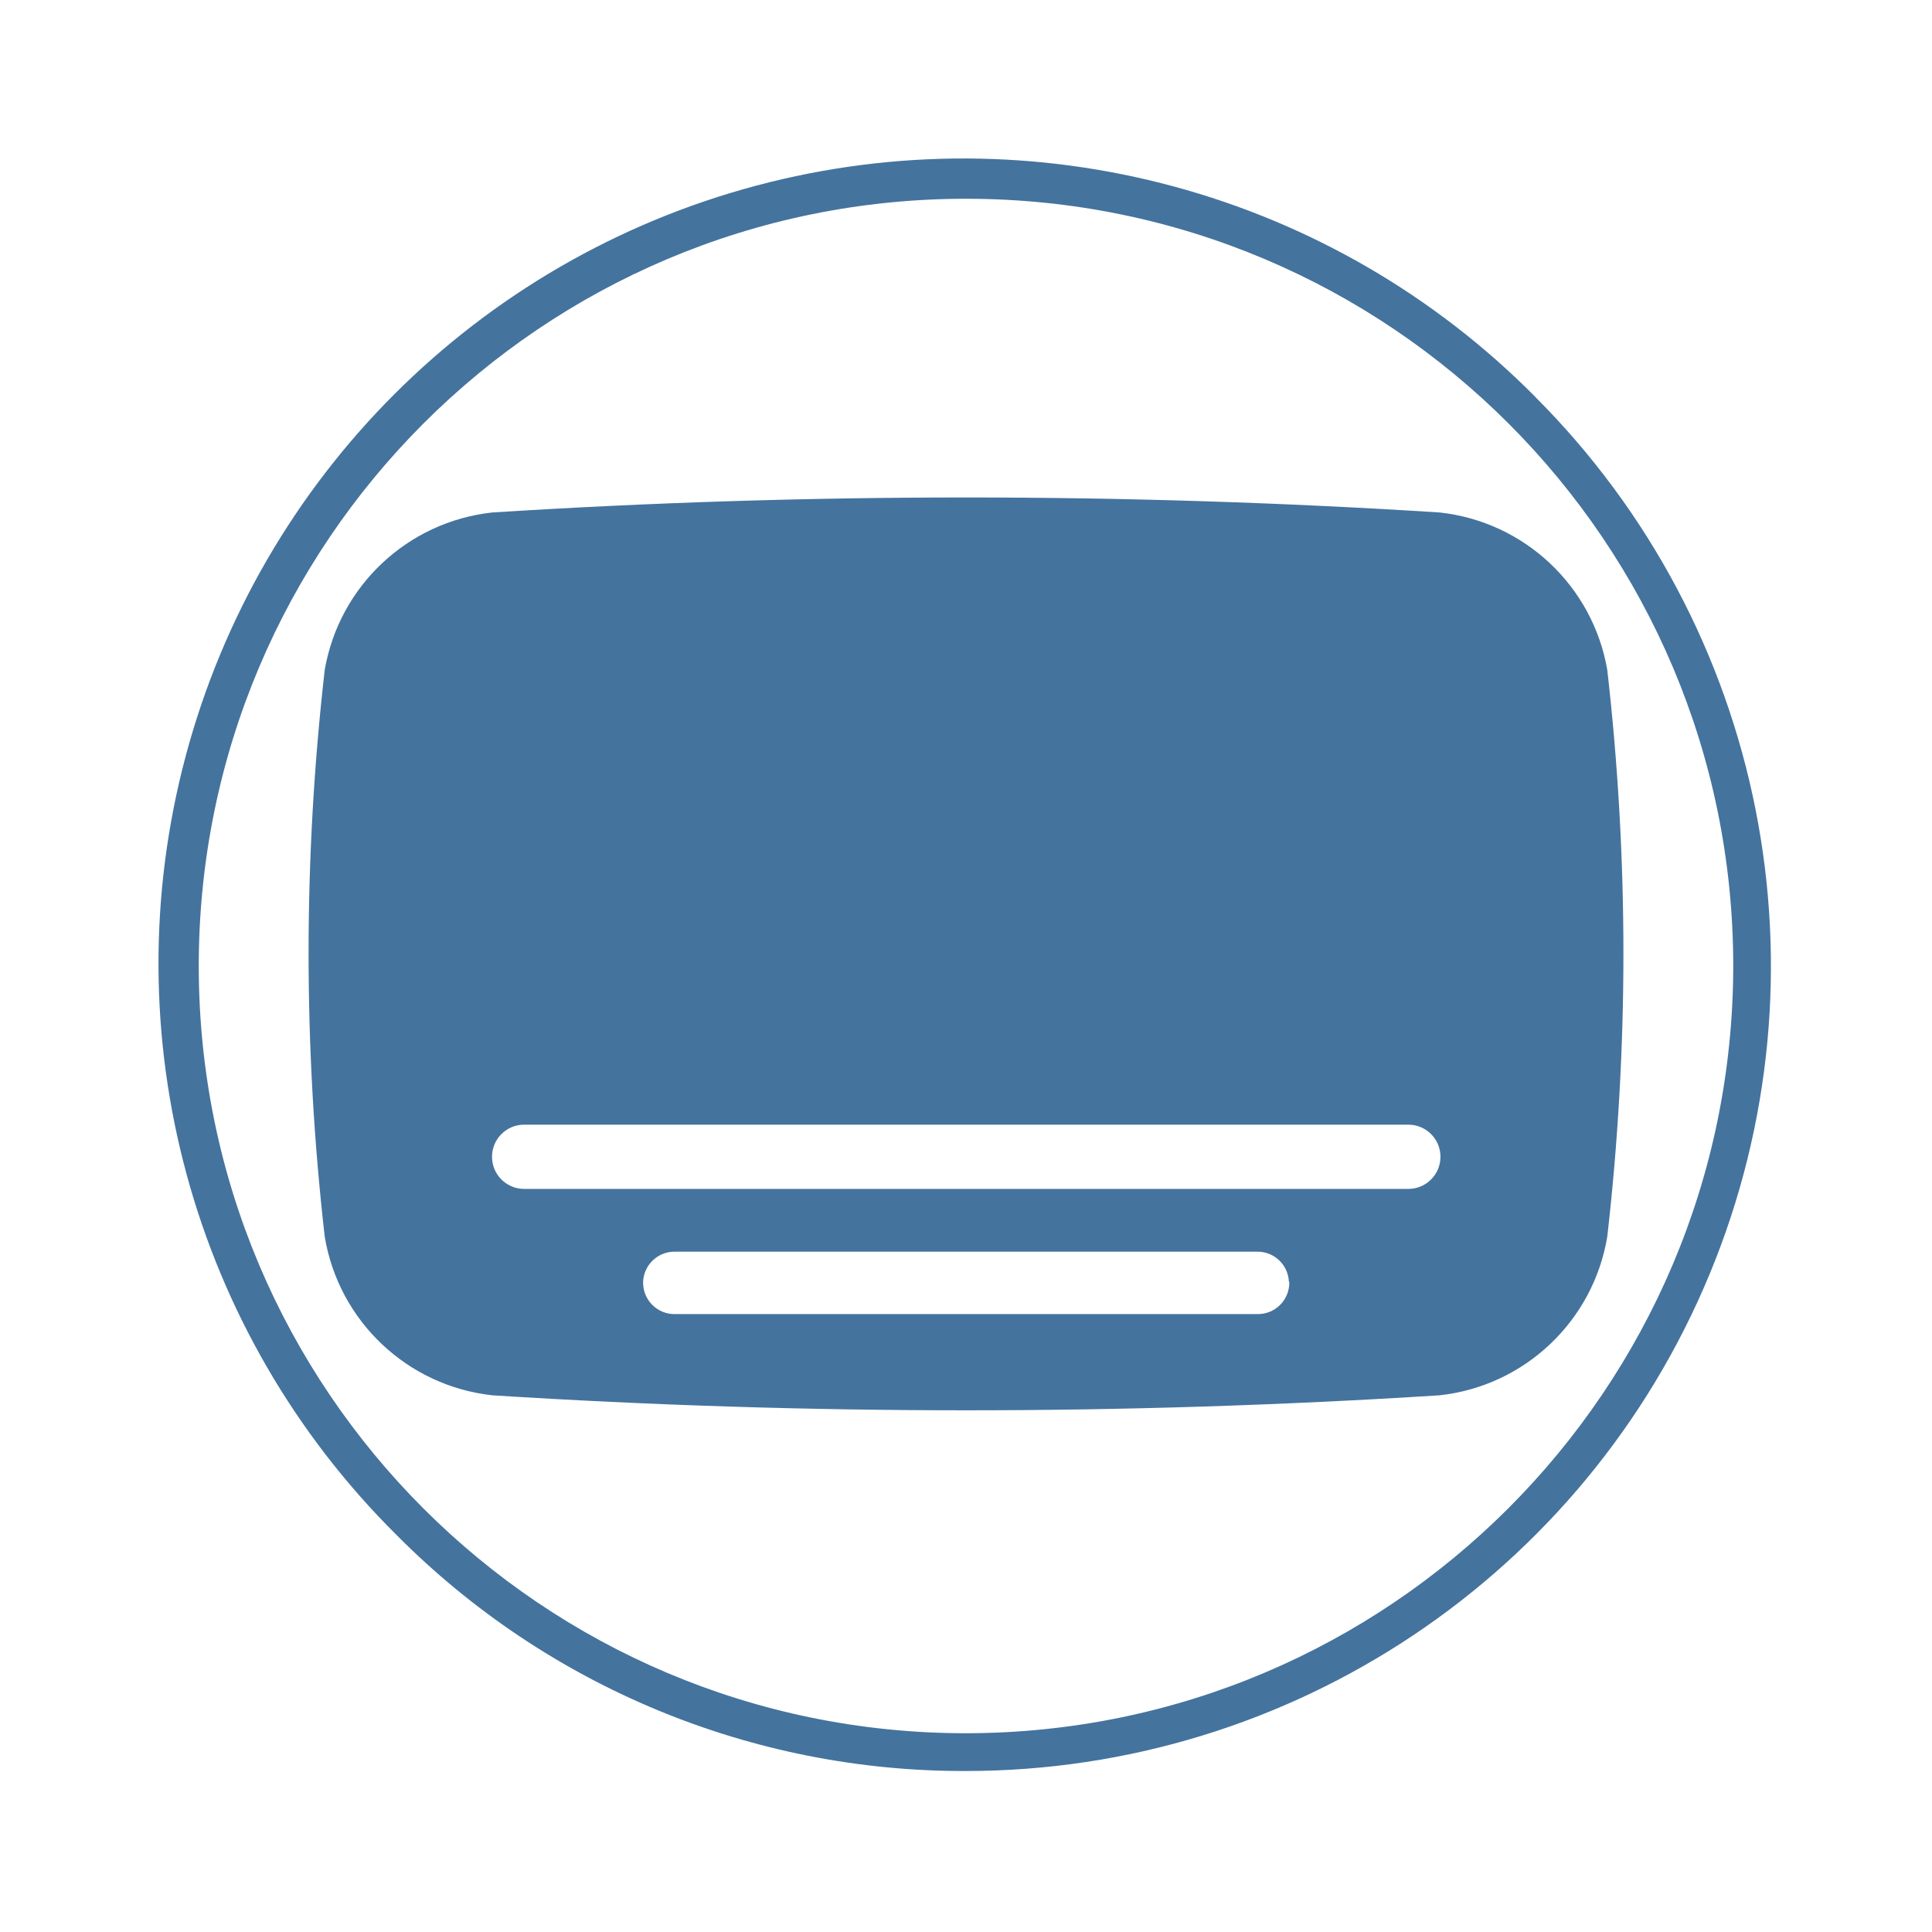
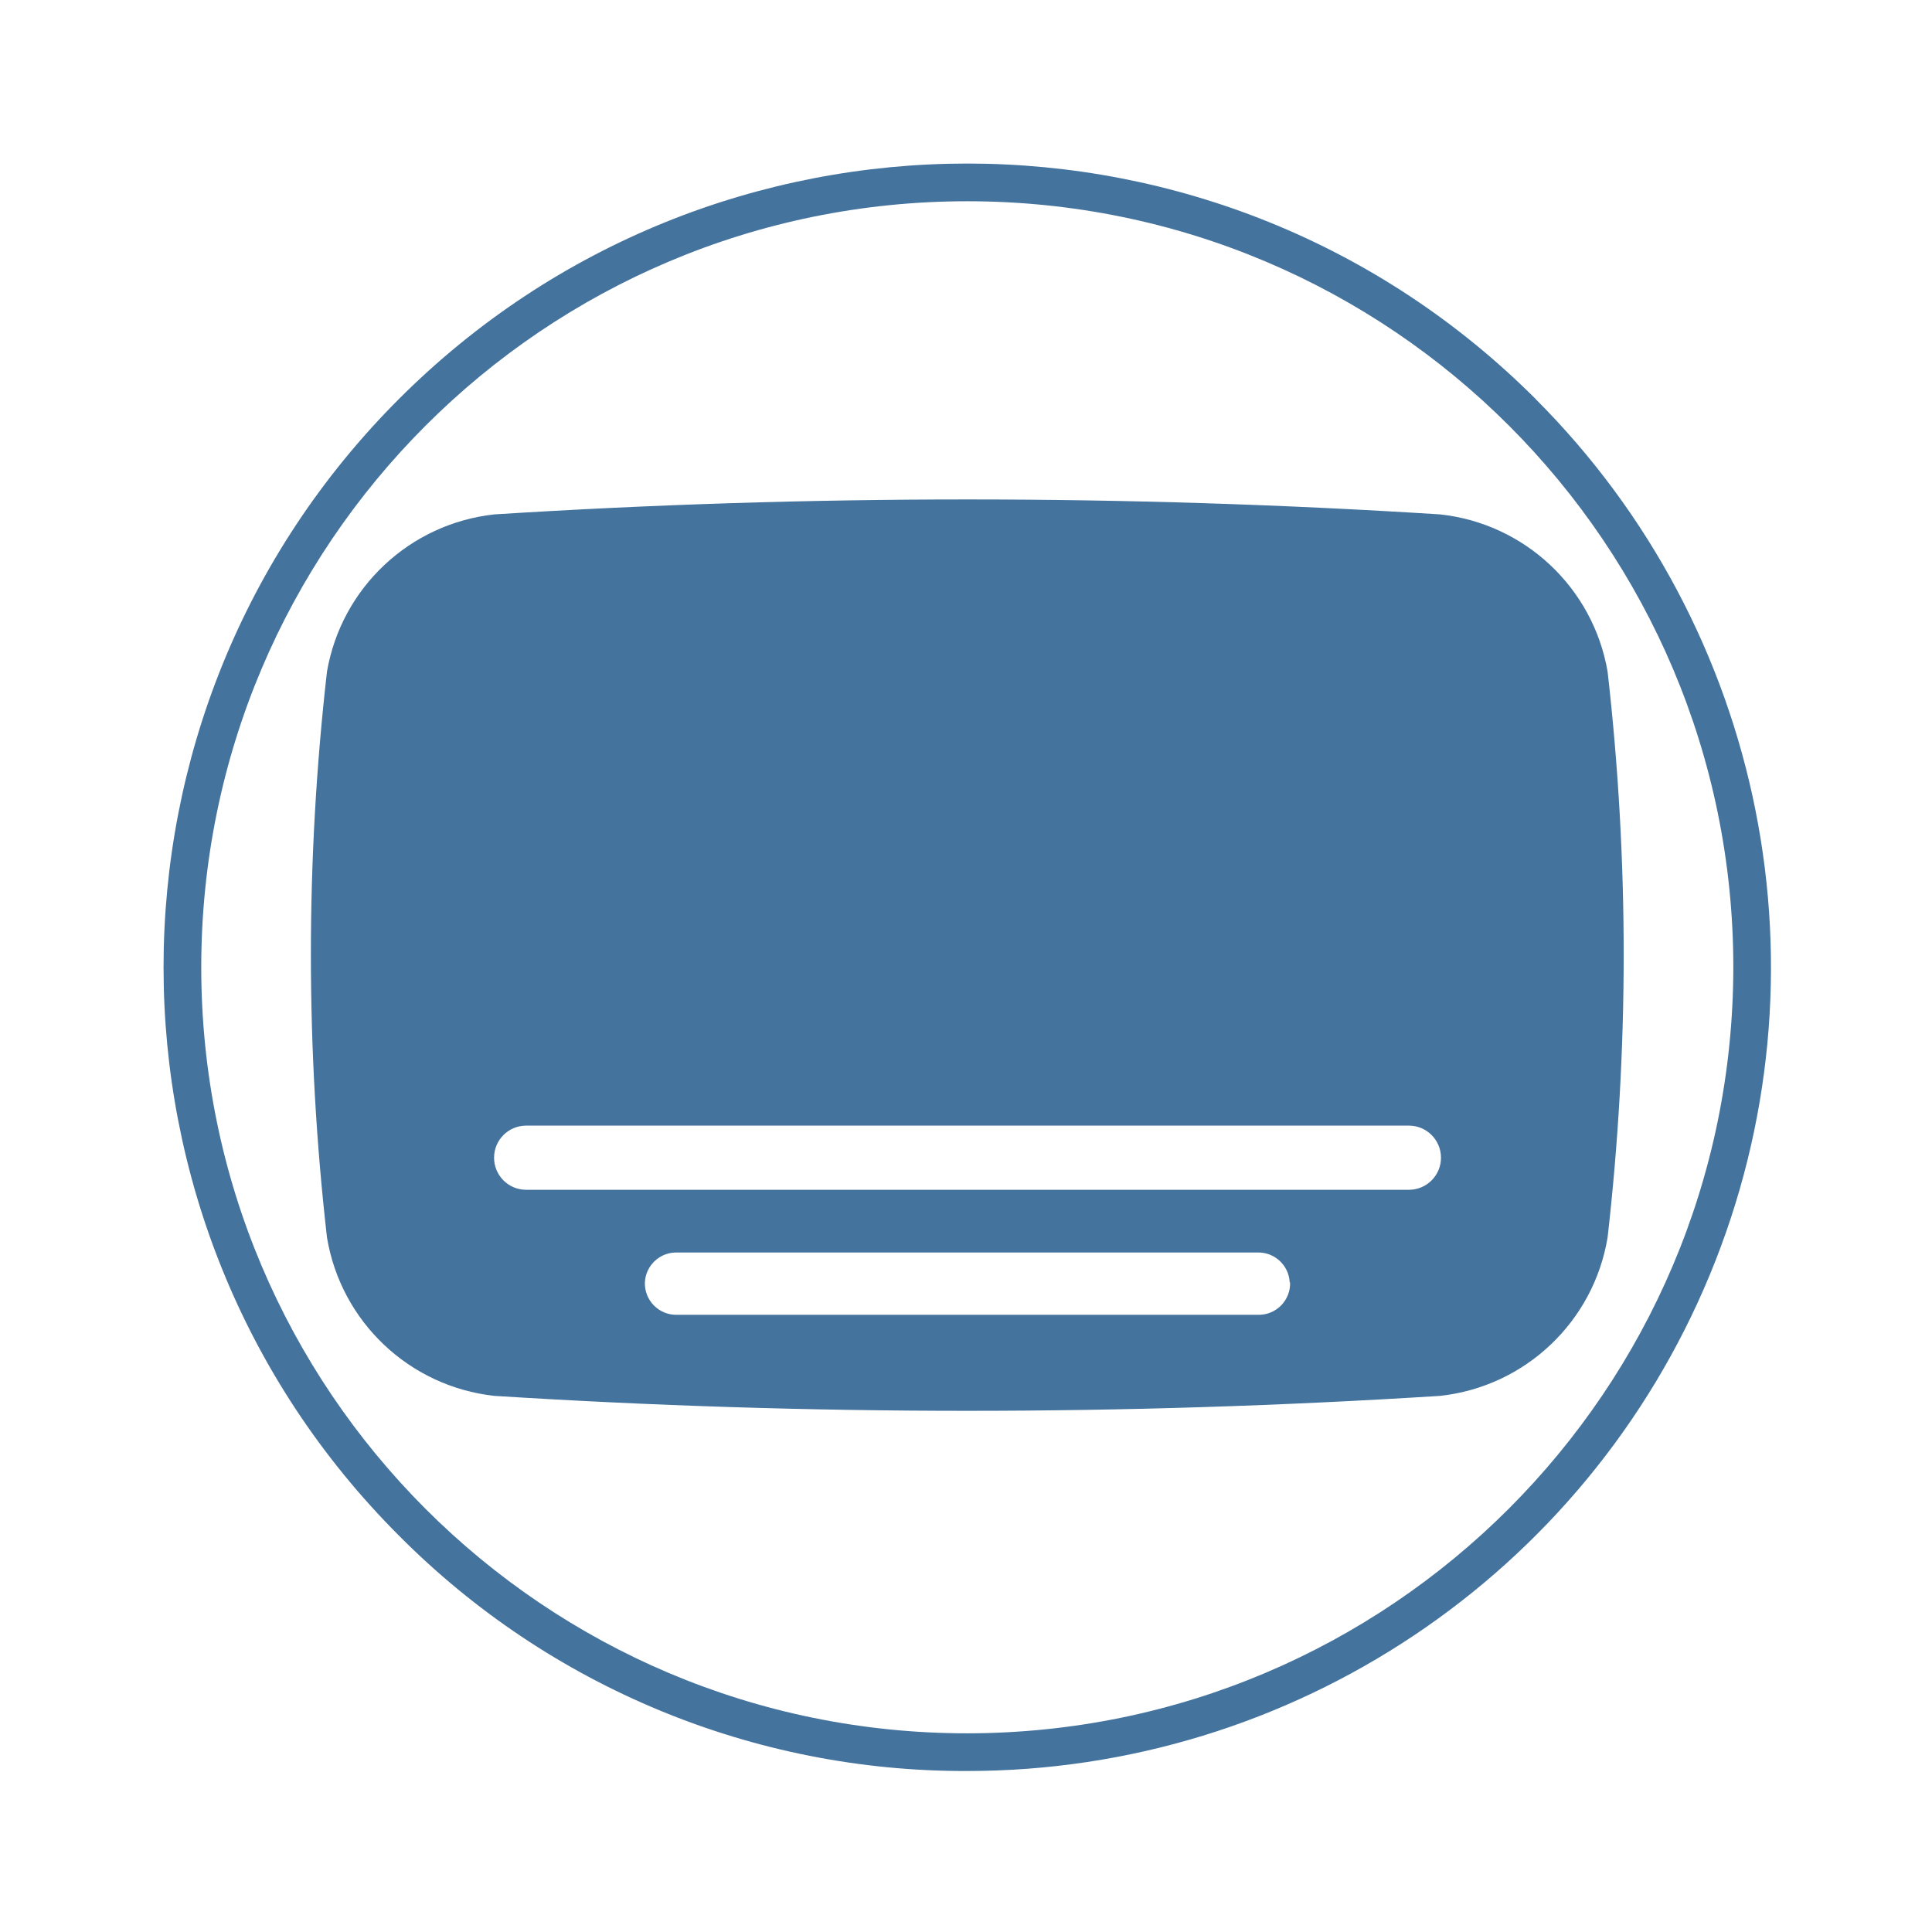
<svg xmlns="http://www.w3.org/2000/svg" viewBox="0 0 24 24">
-   <path fill="#44739e" d="M19.966 8.321a2.374 2.374 0 0 0-2.083-1.955 93 93 0 0 0-11.767 0 2.374 2.374 0 0 0-2.082 1.955 31 31 0 0 0 0 7.042 2.374 2.374 0 0 0 2.082 1.97 93 93 0 0 0 11.767 0 2.374 2.374 0 0 0 2.083-1.97 31 31 0 0 0 0-7.042m-3.95 7.6a.39.39 0 0 1-.403.403H8.392a.39.39 0 0 1-.403-.403.39.39 0 0 1 .403-.372h7.216a.39.39 0 0 1 .403.372Zm1.479-1.152H6.511a.391.391 0 0 1 0-.798h10.984a.391.391 0 0 1 0 .798m1.576-9.84A10 10 0 1 0 4.929 19.071 9.92 9.92 0 0 0 12 22a10 10 0 0 0 7.07-17.071ZM12 21.531A9.531 9.531 0 1 1 21.531 12 9.54 9.54 0 0 1 12 21.531" />
+   <path fill="#44739e" d="M19.97 8.342a2.37 2.37 0 0 0-2.08-1.952 93 93 0 0 0-11.749 0 2.37 2.37 0 0 0-2.079 1.952 31 31 0 0 0 0 7.031 2.37 2.37 0 0 0 2.079 1.967 93 93 0 0 0 11.749 0 2.37 2.37 0 0 0 2.08-1.967 31 31 0 0 0 0-7.031m-3.944 7.588a.39.39 0 0 1-.403.403H8.414a.39.39 0 0 1-.403-.403.39.39 0 0 1 .403-.371h7.204a.39.39 0 0 1 .403.371Zm1.476-1.15H6.536a.39.39 0 0 1 0-.797h10.966a.39.39 0 0 1 0 .797m1.574-9.824a9.984 9.984 0 1 0-14.12 14.12A9.9 9.9 0 0 0 12.016 22a9.984 9.984 0 0 0 7.059-17.044Zm-7.06 16.576a9.516 9.516 0 1 1 9.516-9.516 9.525 9.525 0 0 1-9.516 9.516" />
</svg>
